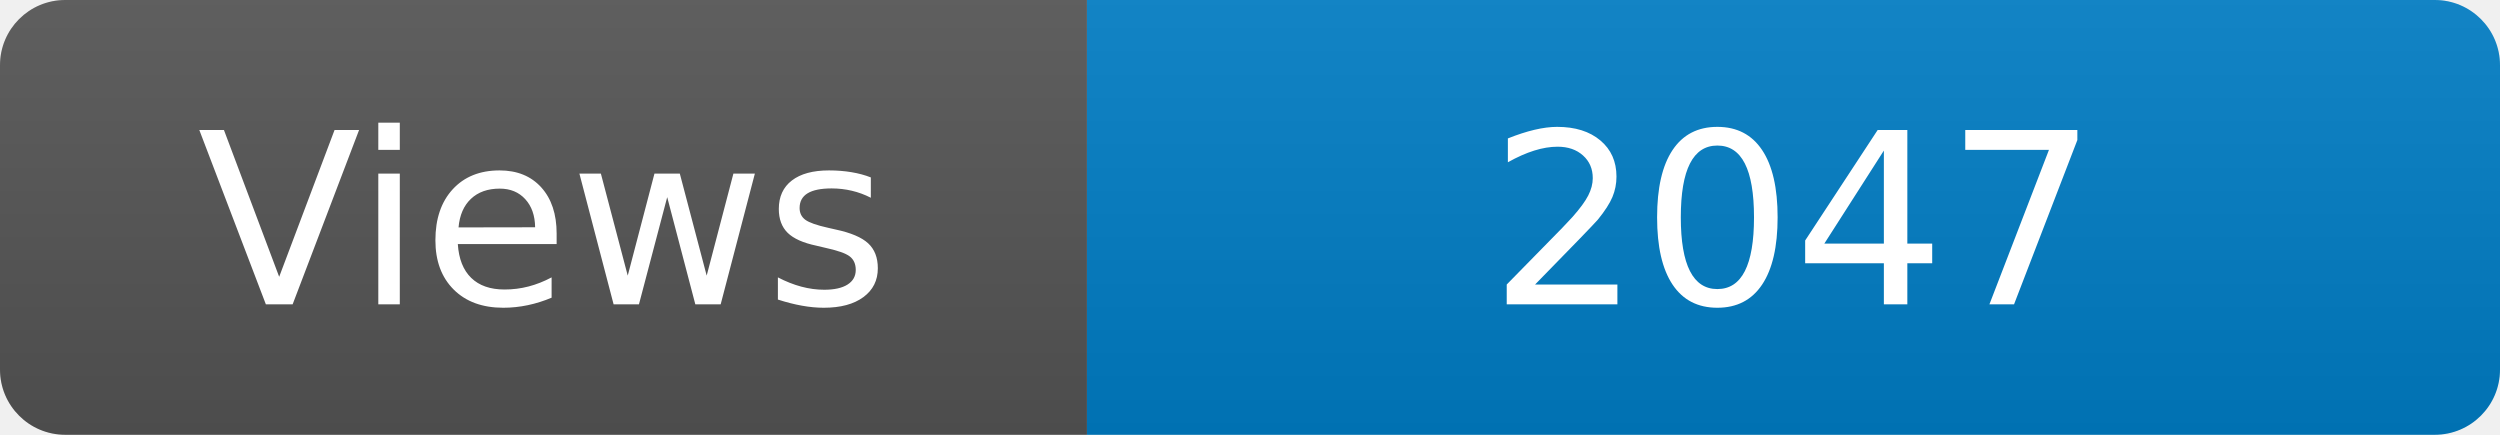
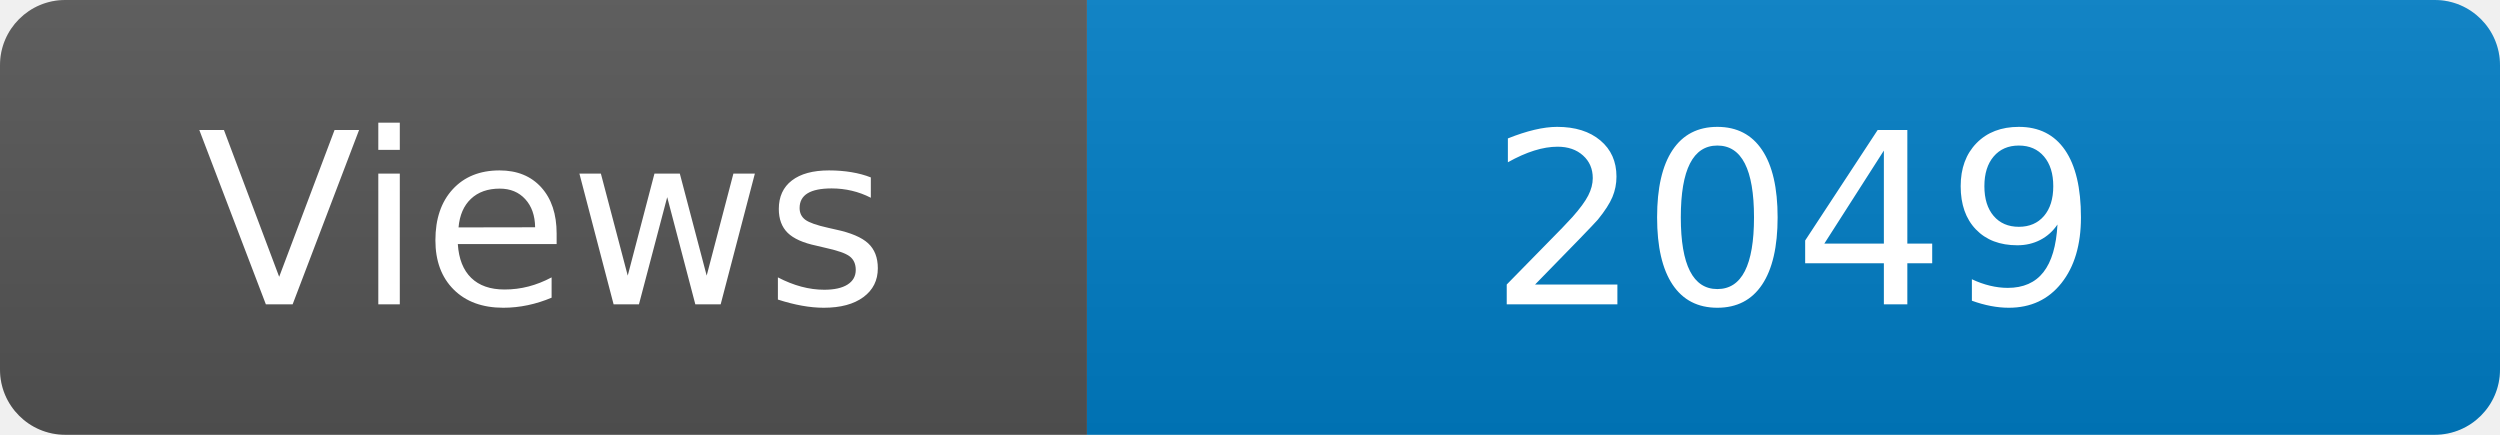
<svg xmlns="http://www.w3.org/2000/svg" width="115" height="20" role="img" aria-label="Maintained?: yes">
  <linearGradient id="s" x2="0" y2="100%">
    <stop offset="0" stop-color="#bbb" stop-opacity=".1" />
    <stop offset="1" stop-opacity=".1" />
  </linearGradient>
  <clipPath id="r">
    <rect width="115" height="20" rx="3" fill="#fff" />
  </clipPath>
  <g clip-path="url(#r)">
    <rect width="50" height="20" fill="#555" />
    <rect x="50" width="160" height="20" fill="#007ec6" />
    <rect width="115" height="20" fill="url(#s)" />
  </g>
  <g fill="#fff" text-anchor="middle" font-family="Verdana,Geneva,DejaVu Sans,sans-serif" font-size="110">
    <text x="250" y="140" transform="scale(.1)" fill="#fff">Views</text>
-     <text x="825" y="140" transform="scale(.1)" fill="#fff">2047</text>
+     <text x="825" y="140" transform="scale(.1)" fill="#fff">2049</text>
  </g>
</svg>
